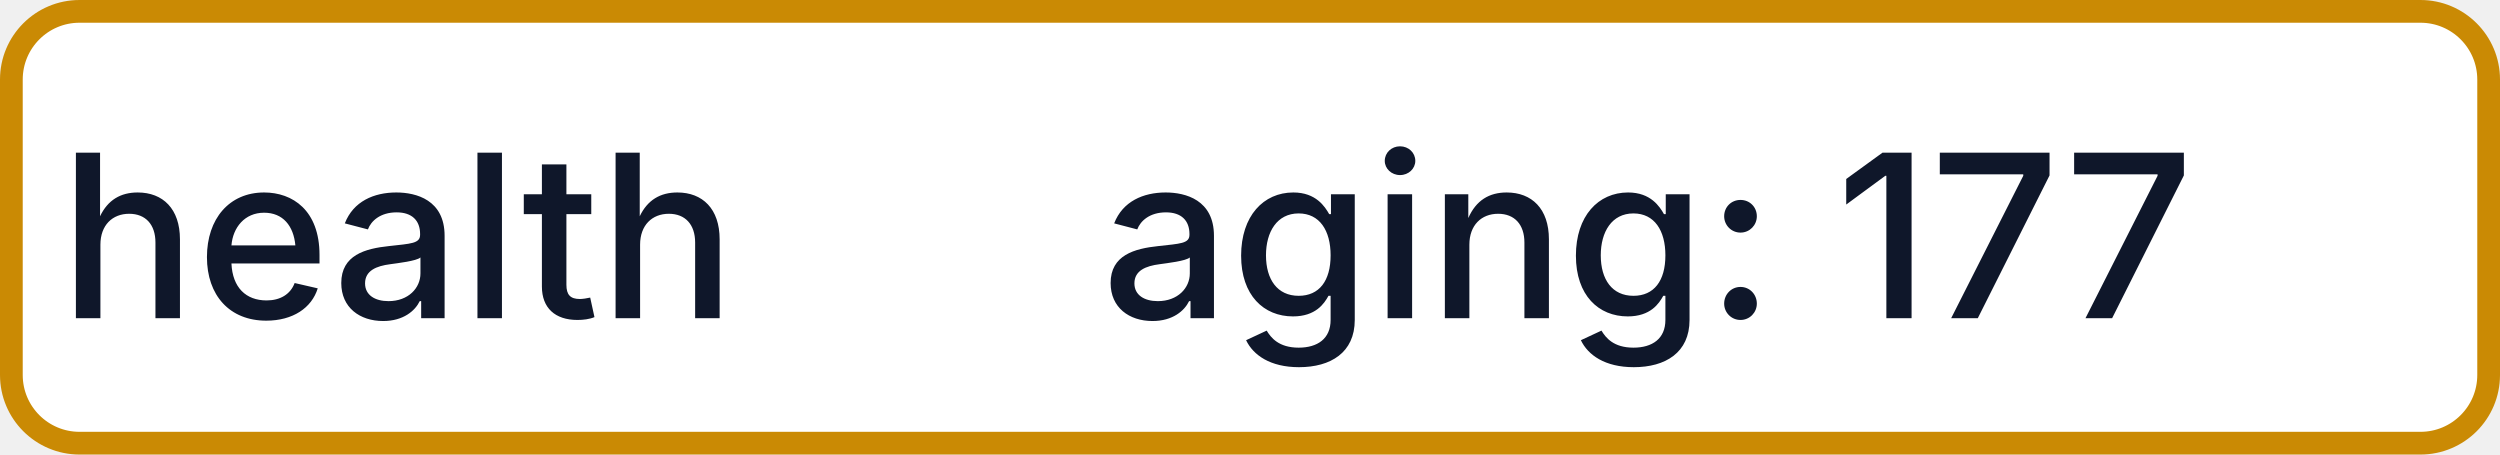
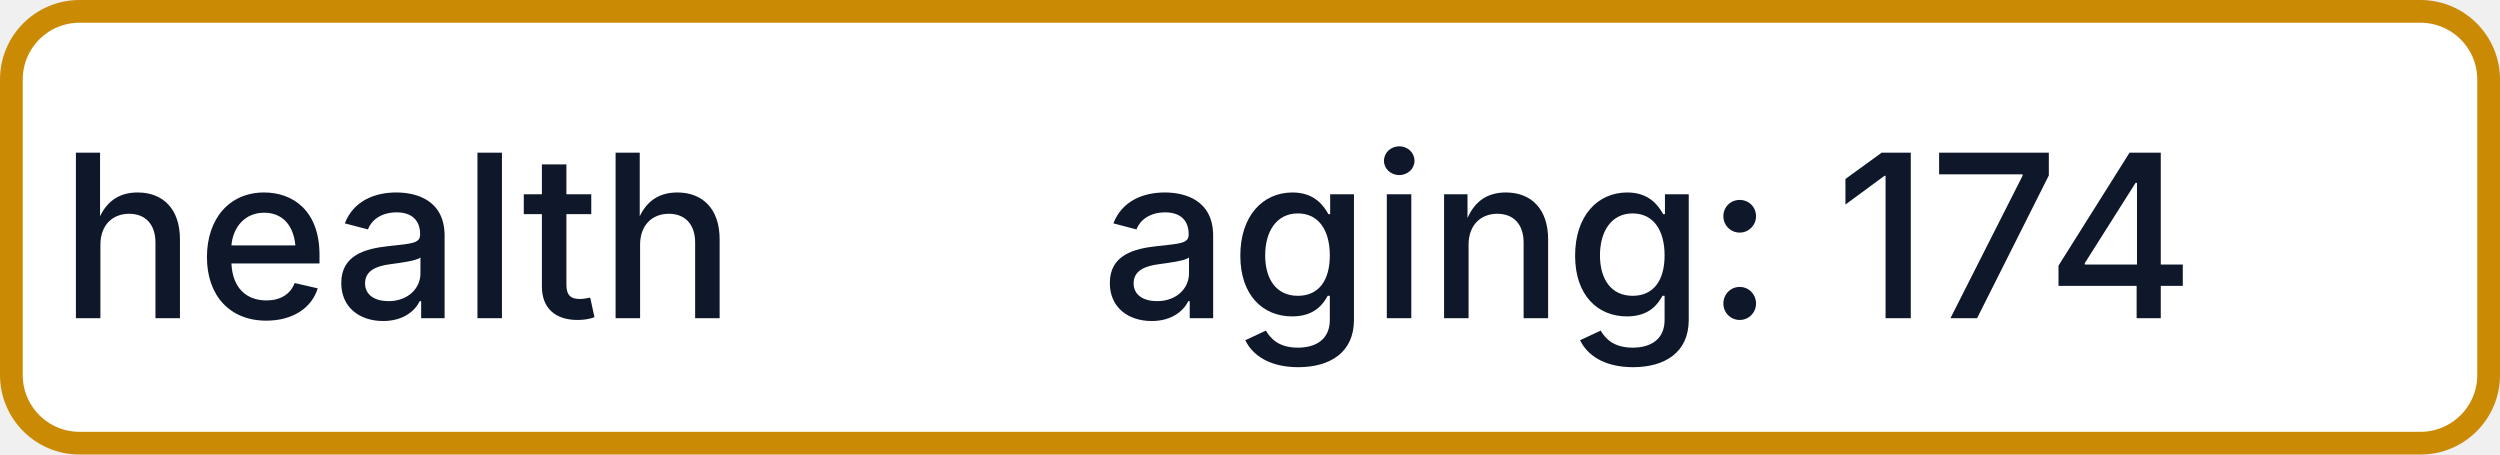
- <svg xmlns="http://www.w3.org/2000/svg" width="110" height="20" role="img" aria-label="health: aging: 177">
+ <svg xmlns="http://www.w3.org/2000/svg" width="110" height="20" role="img" aria-label="health: aging: 174">
  <rect x="0.5" y="0.5" width="109" height="19" rx="3" fill="#FFFFFF" stroke="#CA8A04" stroke-width="1" />
  <g fill="#0F172A" text-anchor="middle" font-family="-apple-system,BlinkMacSystemFont,Segoe UI,sans-serif" font-size="10" font-weight="500">
    <text x="17.5" y="14">health</text>
-     <text x="72.5" y="14" textLength="68" lengthAdjust="spacingAndGlyphs">aging: 177</text>
+     <text x="72.5" y="14" textLength="68" lengthAdjust="spacingAndGlyphs">aging: 174</text>
  </g>
</svg>
